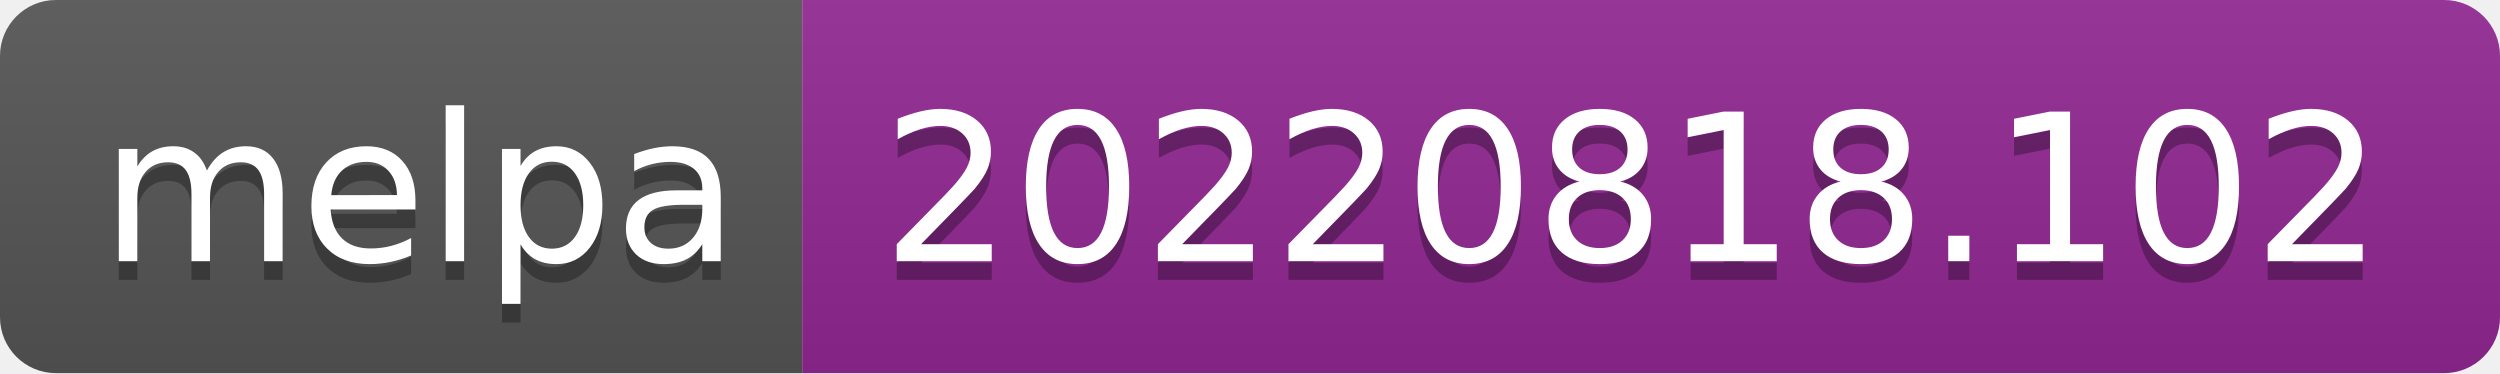
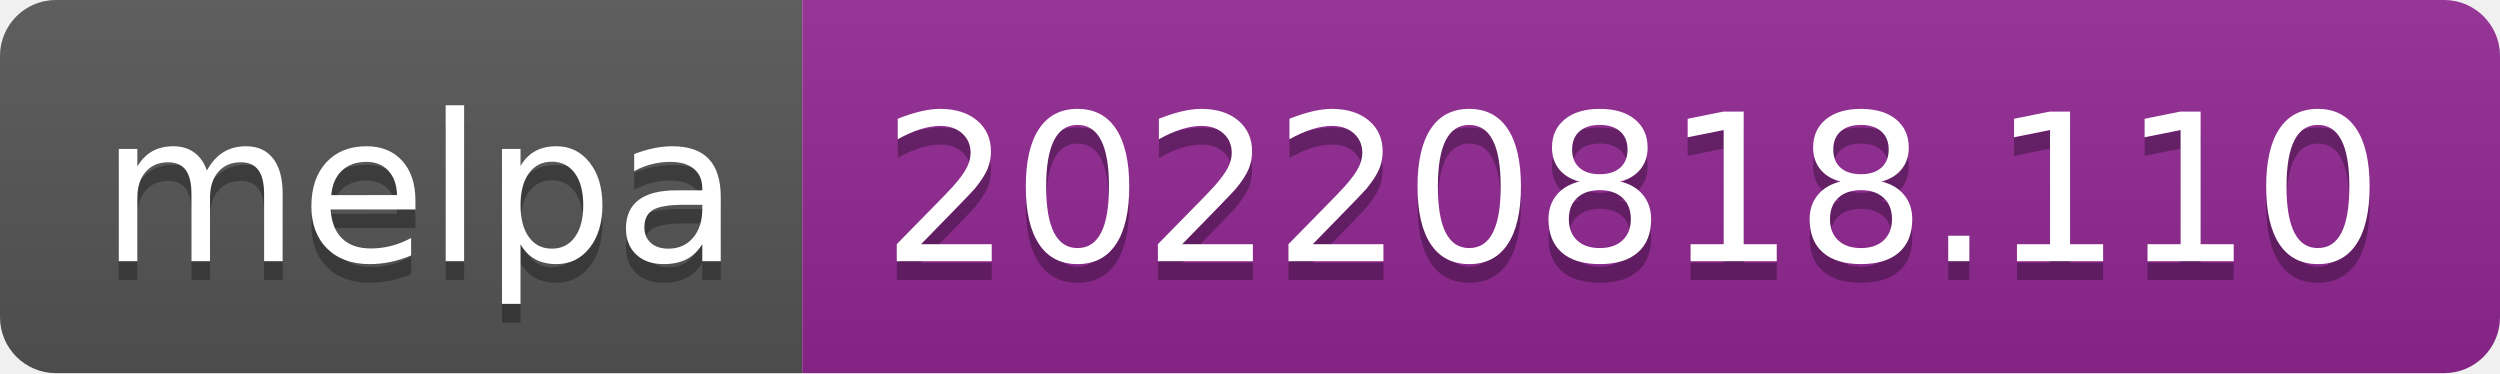
- <svg xmlns="http://www.w3.org/2000/svg" width="134" height="20" role="img" aria-label="melpa: 20220818.102">
+ <svg xmlns="http://www.w3.org/2000/svg" width="134" height="20" role="img" aria-label="melpa: 20220818.110">
  <linearGradient id="s" x2="0" y2="100%">
    <stop offset="0" stop-color="#bbb" stop-opacity=".1" />
    <stop offset="1" stop-opacity=".1" />
  </linearGradient>
  <clipPath id="r">
    <rect width="134" height="20" rx="3" fill="#fff" />
  </clipPath>
  <g clip-path="url(#r)">
    <rect width="43" height="20" fill="#555" />
    <rect x="43" width="91" height="20" fill="#922793" />
    <rect width="134" height="20" fill="url(#s)" />
  </g>
  <g fill="#fff" text-anchor="middle" font-family="Verdana,Geneva,DejaVu Sans,sans-serif" text-rendering="geometricPrecision" font-size="110">
    <text aria-hidden="true" x="225" y="150" fill="#010101" fill-opacity=".3" transform="scale(.1)" textLength="330">melpa</text>
    <text x="225" y="140" transform="scale(.1)" fill="#fff" textLength="330">melpa</text>
-     <text aria-hidden="true" x="875" y="150" fill="#010101" fill-opacity=".3" transform="scale(.1)" textLength="810">20220818.102</text>
-     <text x="875" y="140" transform="scale(.1)" fill="#fff" textLength="810">20220818.102</text>
+     <text aria-hidden="true" x="875" y="150" fill="#010101" fill-opacity=".3" transform="scale(.1)" textLength="810">20220818.110</text>
+     <text x="875" y="140" transform="scale(.1)" fill="#fff" textLength="810">20220818.110</text>
  </g>
</svg>
